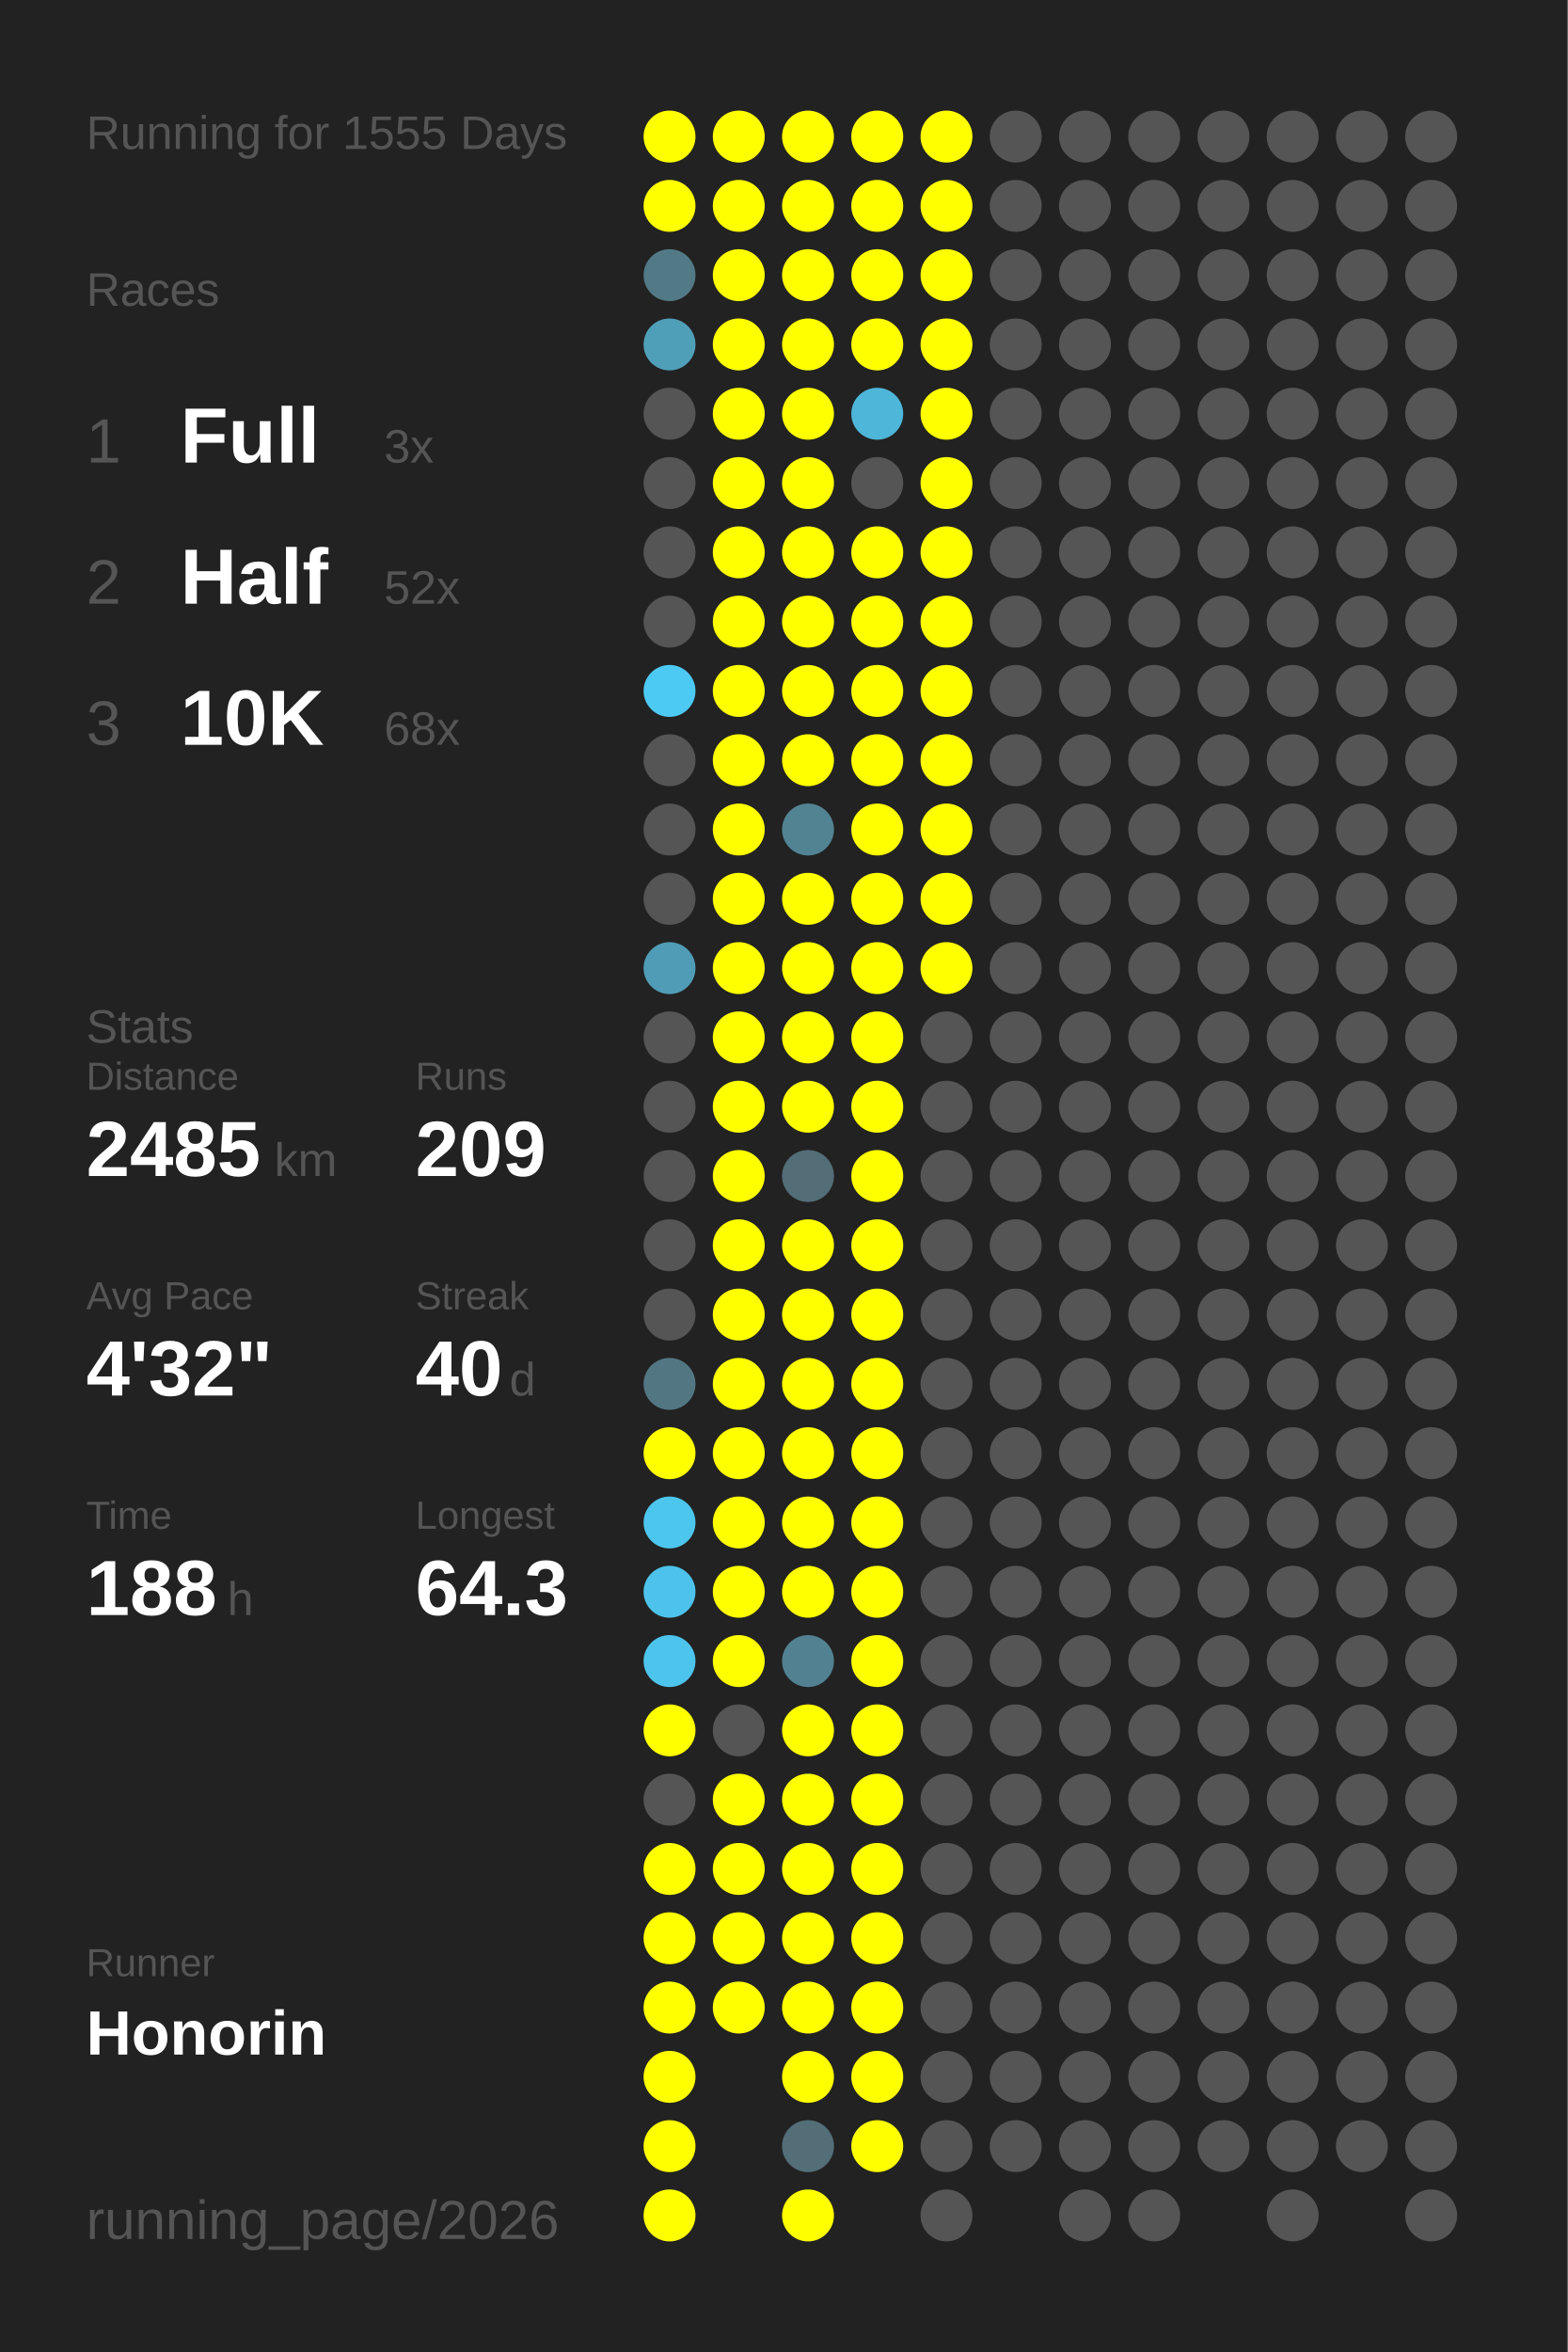
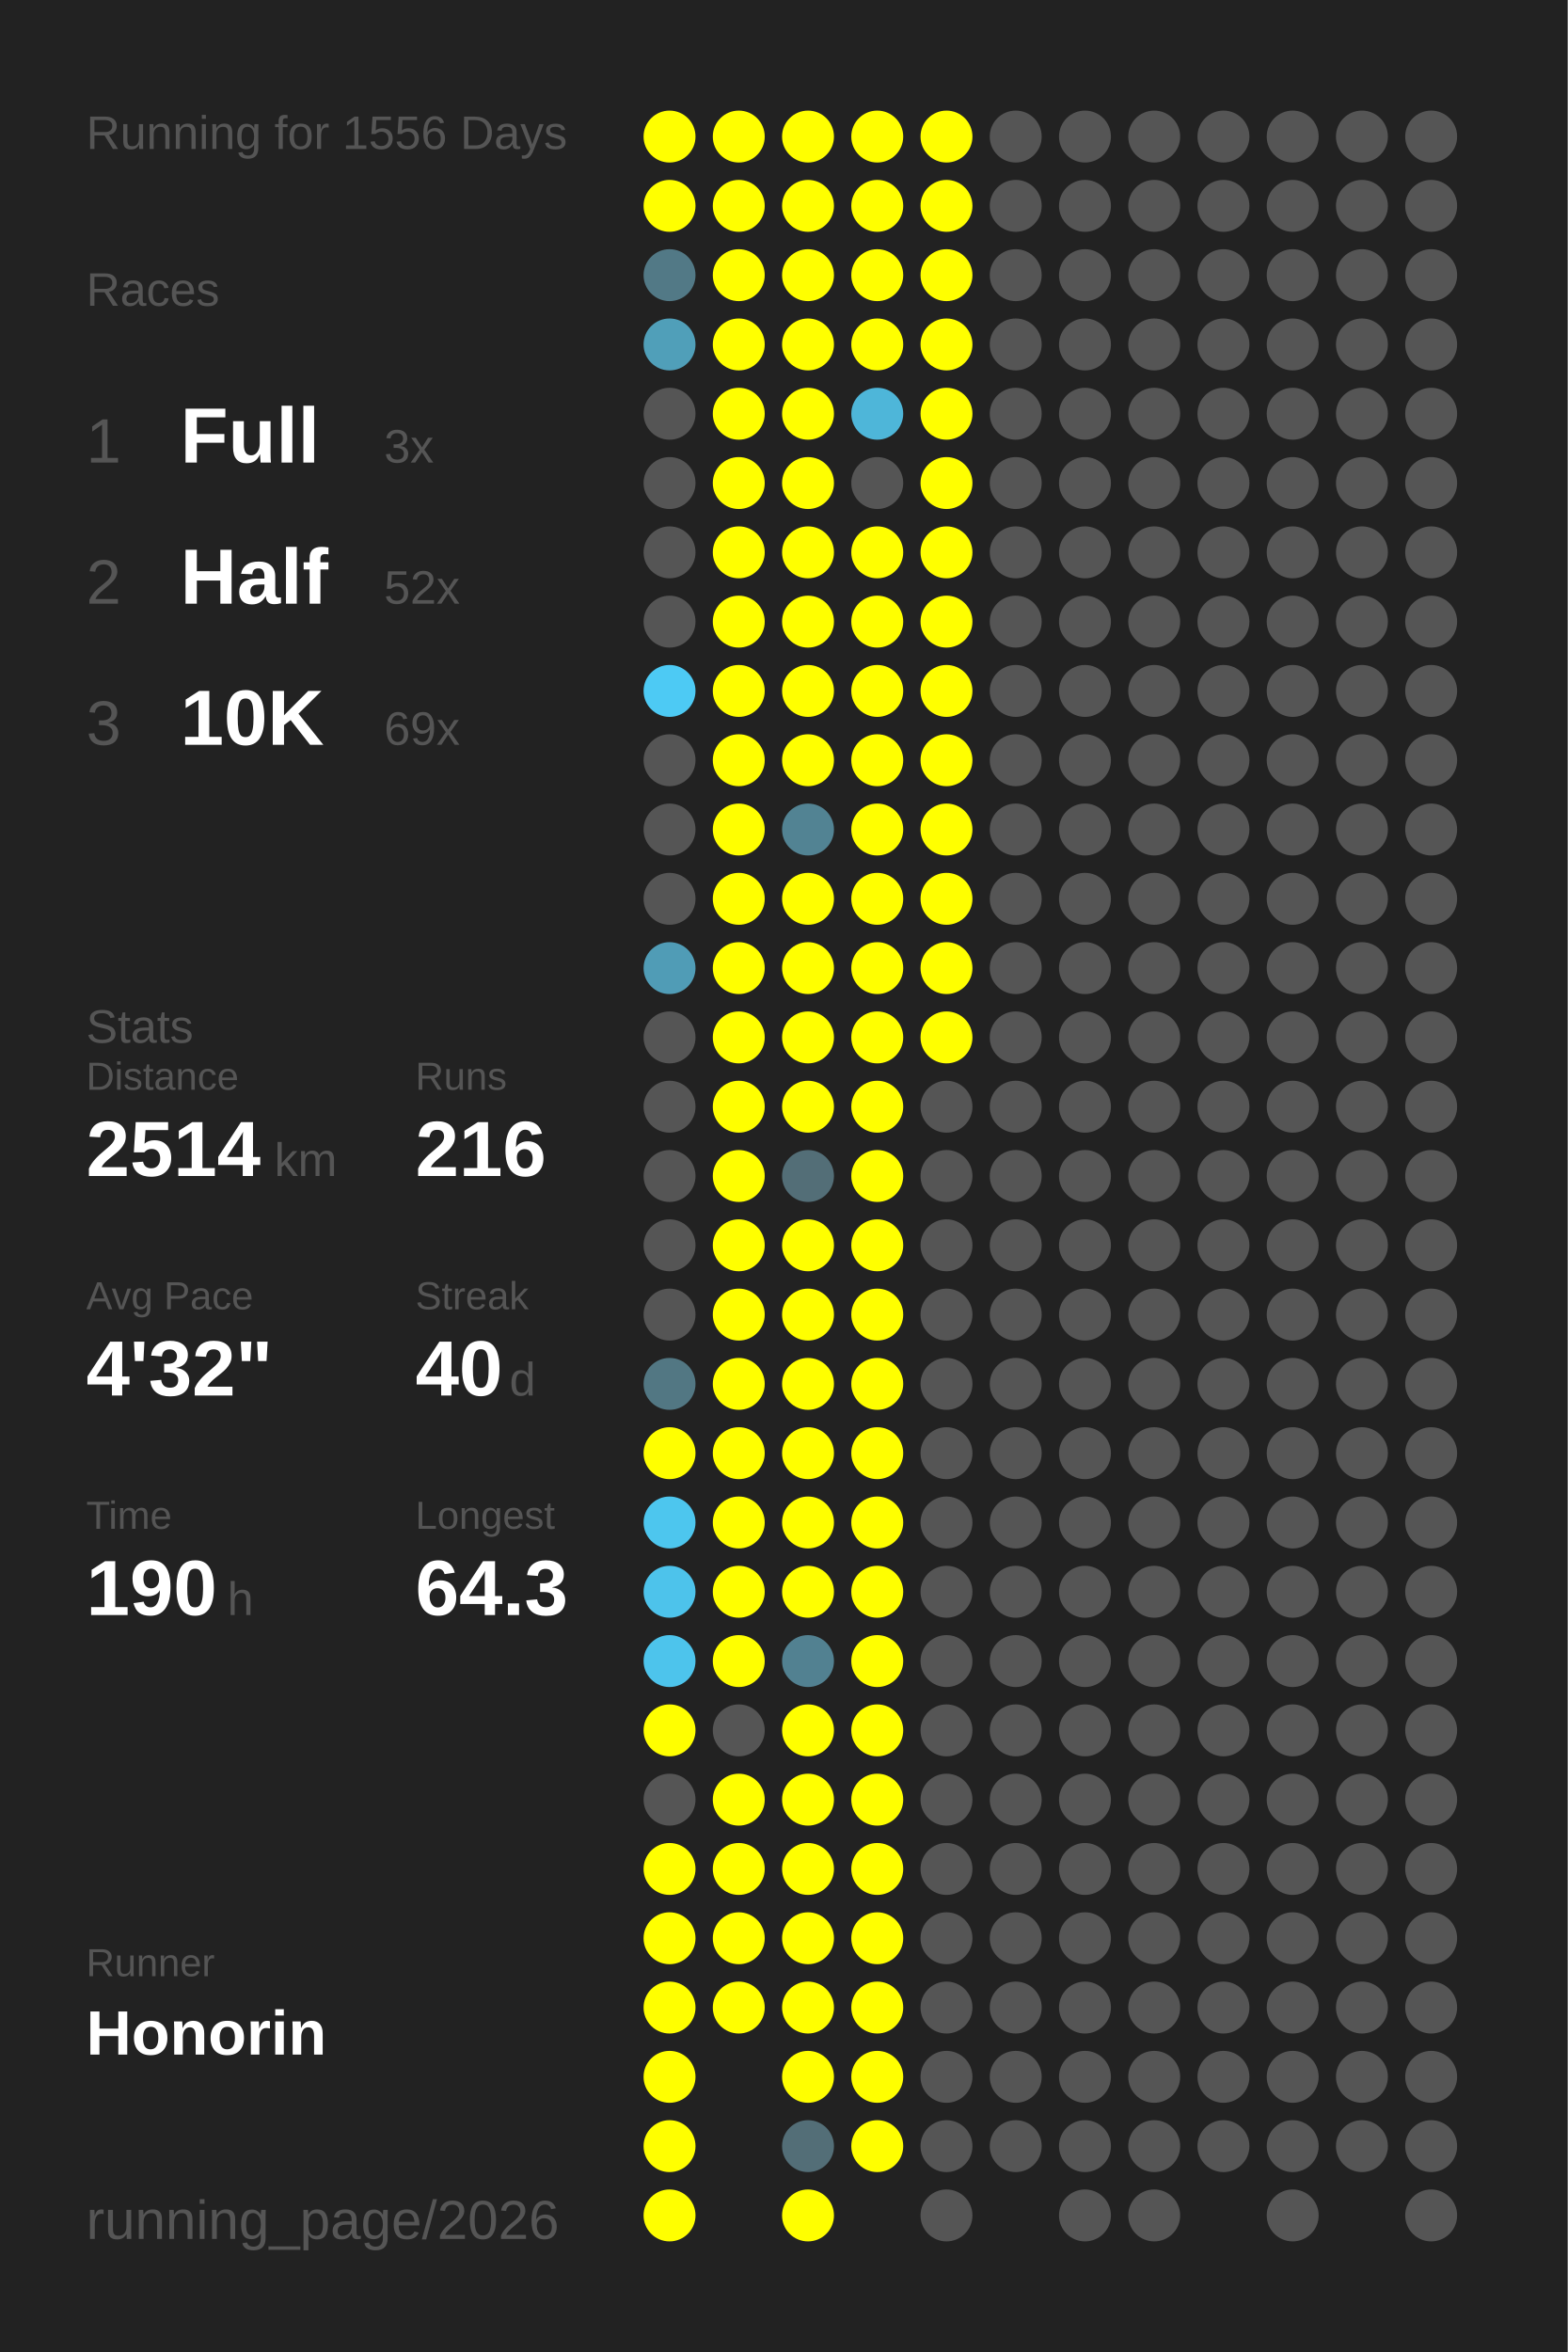
<svg xmlns="http://www.w3.org/2000/svg" baseProfile="full" height="300mm" version="1.1" viewBox="0,0,200,300" width="200mm">
  <defs />
  <rect fill="#222222" height="300" width="200" x="0" y="0" />
-   <text fill="#555555" style="font-size:6px; font-family:Arial;" x="11" y="19">Running for 1555 Days</text>
+   <text fill="#555555" style="font-size:6px; font-family:Arial;" x="11" y="19">Running for 1556 Days</text>
  <text fill="#555555" style="font-size:6px; font-family:Arial;" x="11" y="39">Races</text>
  <text fill="#555555" style="font-size:8px; font-family:Arial;" x="11" y="59">1</text>
  <text fill="#FFFFFF" style="font-size:10px; font-family:Arial; font-weight:bold;" x="23" y="59">Full</text>
  <text fill="#555555" style="font-size:6px; font-family:Arial;" x="49" y="59">3x</text>
  <text fill="#555555" style="font-size:8px; font-family:Arial;" x="11" y="77">2</text>
  <text fill="#FFFFFF" style="font-size:10px; font-family:Arial; font-weight:bold;" x="23" y="77">Half</text>
  <text fill="#555555" style="font-size:6px; font-family:Arial;" x="49" y="77">52x</text>
  <text fill="#555555" style="font-size:8px; font-family:Arial;" x="11" y="95">3</text>
  <text fill="#FFFFFF" style="font-size:10px; font-family:Arial; font-weight:bold;" x="23" y="95">10K</text>
-   <text fill="#555555" style="font-size:6px; font-family:Arial;" x="49" y="95">68x</text>
+   <text fill="#555555" style="font-size:6px; font-family:Arial;" x="49" y="95">69x</text>
  <text fill="#555555" style="font-size:6px; font-family:Arial;" x="11" y="133">Stats</text>
  <text fill="#555555" style="font-size:5px; font-family:Arial;" x="11" y="139">Distance</text>
-   <text fill="#FFFFFF" style="font-size:10px; font-family:Arial; font-weight:bold;" x="11" y="150">2485</text>
+   <text fill="#FFFFFF" style="font-size:10px; font-family:Arial; font-weight:bold;" x="11" y="150">2514</text>
  <text fill="#555555" style="font-size:6px; font-family:Arial;" x="35" y="150">km</text>
  <text fill="#555555" style="font-size:5px; font-family:Arial;" x="53" y="139">Runs</text>
-   <text fill="#FFFFFF" style="font-size:10px; font-family:Arial; font-weight:bold;" x="53" y="150">209</text>
+   <text fill="#FFFFFF" style="font-size:10px; font-family:Arial; font-weight:bold;" x="53" y="150">216</text>
  <text fill="#555555" style="font-size:5px; font-family:Arial;" x="11" y="167">Avg Pace</text>
  <text fill="#FFFFFF" style="font-size:10px; font-family:Arial; font-weight:bold;" x="11" y="178">4'32"</text>
  <text fill="#555555" style="font-size:5px; font-family:Arial;" x="53" y="167">Streak</text>
  <text fill="#FFFFFF" style="font-size:10px; font-family:Arial; font-weight:bold;" x="53" y="178">40</text>
  <text fill="#555555" style="font-size:6px; font-family:Arial;" x="65" y="178">d</text>
  <text fill="#555555" style="font-size:5px; font-family:Arial;" x="11" y="195">Time</text>
-   <text fill="#FFFFFF" style="font-size:10px; font-family:Arial; font-weight:bold;" x="11" y="206">188</text>
+   <text fill="#FFFFFF" style="font-size:10px; font-family:Arial; font-weight:bold;" x="11" y="206">190</text>
  <text fill="#555555" style="font-size:6px; font-family:Arial;" x="29" y="206">h</text>
  <text fill="#555555" style="font-size:5px; font-family:Arial;" x="53" y="195">Longest</text>
  <text fill="#FFFFFF" style="font-size:10px; font-family:Arial; font-weight:bold;" x="53" y="206">64.3</text>
  <text fill="#555555" style="font-size:5px; font-family:Arial;" x="11" y="252.065">Runner</text>
  <text fill="#FFFFFF" style="font-size:8px; font-family:Arial; font-weight:bold;" x="11" y="262.065">Honorin</text>
  <text fill="#555555" style="font-size:7px; font-family:Arial;" x="11" y="285.581">running_page/2026</text>
  <circle cx="85.417" cy="17.419" fill="#FFFF00" r="3.312" />
  <circle cx="85.417" cy="26.258" fill="#FFFF00" r="3.312" />
  <circle cx="85.417" cy="35.097" fill="#527986" r="3.312" />
  <circle cx="85.417" cy="43.935" fill="#509fb9" r="3.312" />
  <circle cx="85.417" cy="52.774" fill="#555555" r="3.312" />
  <circle cx="85.417" cy="61.613" fill="#555555" r="3.312" />
  <circle cx="85.417" cy="70.452" fill="#555555" r="3.312" />
  <circle cx="85.417" cy="79.29" fill="#555555" r="3.312" />
  <circle cx="85.417" cy="88.129" fill="#4dcaf4" r="3.312" />
  <circle cx="85.417" cy="96.968" fill="#555555" r="3.312" />
  <circle cx="85.417" cy="105.806" fill="#555555" r="3.312" />
  <circle cx="85.417" cy="114.645" fill="#555555" r="3.312" />
  <circle cx="85.417" cy="123.484" fill="#509cb6" r="3.312" />
  <circle cx="85.417" cy="132.323" fill="#555555" r="3.312" />
  <circle cx="85.417" cy="141.161" fill="#555555" r="3.312" />
  <circle cx="85.417" cy="150" fill="#555555" r="3.312" />
  <circle cx="85.417" cy="158.839" fill="#555555" r="3.312" />
  <circle cx="85.417" cy="167.677" fill="#555555" r="3.312" />
  <circle cx="85.417" cy="176.516" fill="#527783" r="3.312" />
  <circle cx="85.417" cy="185.355" fill="#FFFF00" r="3.312" />
  <circle cx="85.417" cy="194.194" fill="#4dc6ee" r="3.312" />
  <circle cx="85.417" cy="203.032" fill="#4dc3eb" r="3.312" />
  <circle cx="85.417" cy="211.871" fill="#4dc4ec" r="3.312" />
  <circle cx="85.417" cy="220.71" fill="#FFFF00" r="3.312" />
  <circle cx="85.417" cy="229.548" fill="#555555" r="3.312" />
  <circle cx="85.417" cy="238.387" fill="#FFFF00" r="3.312" />
  <circle cx="85.417" cy="247.226" fill="#FFFF00" r="3.312" />
  <circle cx="85.417" cy="256.065" fill="#FFFF00" r="3.312" />
  <circle cx="85.417" cy="264.903" fill="#FFFF00" r="3.312" />
  <circle cx="85.417" cy="273.742" fill="#FFFF00" r="3.312" />
  <circle cx="85.417" cy="282.581" fill="#FFFF00" r="3.312" />
  <circle cx="94.25" cy="17.419" fill="#FFFF00" r="3.312" />
  <circle cx="94.25" cy="26.258" fill="#FFFF00" r="3.312" />
  <circle cx="94.25" cy="35.097" fill="#FFFF00" r="3.312" />
  <circle cx="94.25" cy="43.935" fill="#FFFF00" r="3.312" />
  <circle cx="94.25" cy="52.774" fill="#FFFF00" r="3.312" />
  <circle cx="94.25" cy="61.613" fill="#FFFF00" r="3.312" />
  <circle cx="94.25" cy="70.452" fill="#FFFF00" r="3.312" />
  <circle cx="94.25" cy="79.29" fill="#FFFF00" r="3.312" />
  <circle cx="94.25" cy="88.129" fill="#FFFF00" r="3.312" />
  <circle cx="94.25" cy="96.968" fill="#FFFF00" r="3.312" />
  <circle cx="94.25" cy="105.806" fill="#FFFF00" r="3.312" />
  <circle cx="94.25" cy="114.645" fill="#FFFF00" r="3.312" />
  <circle cx="94.25" cy="123.484" fill="#FFFF00" r="3.312" />
  <circle cx="94.25" cy="132.323" fill="#FFFF00" r="3.312" />
  <circle cx="94.25" cy="141.161" fill="#FFFF00" r="3.312" />
  <circle cx="94.25" cy="150" fill="#FFFF00" r="3.312" />
  <circle cx="94.25" cy="158.839" fill="#FFFF00" r="3.312" />
  <circle cx="94.25" cy="167.677" fill="#FFFF00" r="3.312" />
  <circle cx="94.25" cy="176.516" fill="#FFFF00" r="3.312" />
  <circle cx="94.25" cy="185.355" fill="#FFFF00" r="3.312" />
  <circle cx="94.25" cy="194.194" fill="#FFFF00" r="3.312" />
  <circle cx="94.25" cy="203.032" fill="#FFFF00" r="3.312" />
  <circle cx="94.25" cy="211.871" fill="#FFFF00" r="3.312" />
  <circle cx="94.25" cy="220.71" fill="#555555" r="3.312" />
  <circle cx="94.25" cy="229.548" fill="#FFFF00" r="3.312" />
  <circle cx="94.25" cy="238.387" fill="#FFFF00" r="3.312" />
  <circle cx="94.25" cy="247.226" fill="#FFFF00" r="3.312" />
  <circle cx="94.25" cy="256.065" fill="#FFFF00" r="3.312" />
  <circle cx="103.083" cy="17.419" fill="#FFFF00" r="3.312" />
  <circle cx="103.083" cy="26.258" fill="#FFFF00" r="3.312" />
  <circle cx="103.083" cy="35.097" fill="#FFFF00" r="3.312" />
  <circle cx="103.083" cy="43.935" fill="#FFFF00" r="3.312" />
  <circle cx="103.083" cy="52.774" fill="#FFFF00" r="3.312" />
  <circle cx="103.083" cy="61.613" fill="#FFFF00" r="3.312" />
  <circle cx="103.083" cy="70.452" fill="#FFFF00" r="3.312" />
  <circle cx="103.083" cy="79.29" fill="#FFFF00" r="3.312" />
  <circle cx="103.083" cy="88.129" fill="#FFFF00" r="3.312" />
  <circle cx="103.083" cy="96.968" fill="#FFFF00" r="3.312" />
  <circle cx="103.083" cy="105.806" fill="#528393" r="3.312" />
  <circle cx="103.083" cy="114.645" fill="#FFFF00" r="3.312" />
  <circle cx="103.083" cy="123.484" fill="#FFFF00" r="3.312" />
  <circle cx="103.083" cy="132.323" fill="#FFFF00" r="3.312" />
  <circle cx="103.083" cy="141.161" fill="#FFFF00" r="3.312" />
  <circle cx="103.083" cy="150" fill="#536e77" r="3.312" />
  <circle cx="103.083" cy="158.839" fill="#FFFF00" r="3.312" />
  <circle cx="103.083" cy="167.677" fill="#FFFF00" r="3.312" />
  <circle cx="103.083" cy="176.516" fill="#FFFF00" r="3.312" />
  <circle cx="103.083" cy="185.355" fill="#FFFF00" r="3.312" />
  <circle cx="103.083" cy="194.194" fill="#FFFF00" r="3.312" />
  <circle cx="103.083" cy="203.032" fill="#FFFF00" r="3.312" />
  <circle cx="103.083" cy="211.871" fill="#528191" r="3.312" />
  <circle cx="103.083" cy="220.71" fill="#FFFF00" r="3.312" />
  <circle cx="103.083" cy="229.548" fill="#FFFF00" r="3.312" />
  <circle cx="103.083" cy="238.387" fill="#FFFF00" r="3.312" />
  <circle cx="103.083" cy="247.226" fill="#FFFF00" r="3.312" />
  <circle cx="103.083" cy="256.065" fill="#FFFF00" r="3.312" />
  <circle cx="103.083" cy="264.903" fill="#FFFF00" r="3.312" />
  <circle cx="103.083" cy="273.742" fill="#536e77" r="3.312" />
  <circle cx="103.083" cy="282.581" fill="#FFFF00" r="3.312" />
  <circle cx="111.917" cy="17.419" fill="#FFFF00" r="3.312" />
  <circle cx="111.917" cy="26.258" fill="#FFFF00" r="3.312" />
  <circle cx="111.917" cy="35.097" fill="#FFFF00" r="3.312" />
  <circle cx="111.917" cy="43.935" fill="#FFFF00" r="3.312" />
  <circle cx="111.917" cy="52.774" fill="#4eb6d9" r="3.312" />
  <circle cx="111.917" cy="61.613" fill="#555555" r="3.312" />
  <circle cx="111.917" cy="70.452" fill="#FFFF00" r="3.312" />
  <circle cx="111.917" cy="79.29" fill="#FFFF00" r="3.312" />
  <circle cx="111.917" cy="88.129" fill="#FFFF00" r="3.312" />
  <circle cx="111.917" cy="96.968" fill="#FFFF00" r="3.312" />
  <circle cx="111.917" cy="105.806" fill="#FFFF00" r="3.312" />
  <circle cx="111.917" cy="114.645" fill="#FFFF00" r="3.312" />
  <circle cx="111.917" cy="123.484" fill="#FFFF00" r="3.312" />
  <circle cx="111.917" cy="132.323" fill="#FFFF00" r="3.312" />
  <circle cx="111.917" cy="141.161" fill="#FFFF00" r="3.312" />
  <circle cx="111.917" cy="150" fill="#FFFF00" r="3.312" />
  <circle cx="111.917" cy="158.839" fill="#FFFF00" r="3.312" />
  <circle cx="111.917" cy="167.677" fill="#FFFF00" r="3.312" />
  <circle cx="111.917" cy="176.516" fill="#FFFF00" r="3.312" />
  <circle cx="111.917" cy="185.355" fill="#FFFF00" r="3.312" />
  <circle cx="111.917" cy="194.194" fill="#FFFF00" r="3.312" />
  <circle cx="111.917" cy="203.032" fill="#FFFF00" r="3.312" />
  <circle cx="111.917" cy="211.871" fill="#FFFF00" r="3.312" />
  <circle cx="111.917" cy="220.71" fill="#FFFF00" r="3.312" />
  <circle cx="111.917" cy="229.548" fill="#FFFF00" r="3.312" />
  <circle cx="111.917" cy="238.387" fill="#FFFF00" r="3.312" />
  <circle cx="111.917" cy="247.226" fill="#FFFF00" r="3.312" />
  <circle cx="111.917" cy="256.065" fill="#FFFF00" r="3.312" />
  <circle cx="111.917" cy="264.903" fill="#FFFF00" r="3.312" />
  <circle cx="111.917" cy="273.742" fill="#FFFF00" r="3.312" />
  <circle cx="120.75" cy="17.419" fill="#FFFF00" r="3.312" />
  <circle cx="120.75" cy="26.258" fill="#FFFF00" r="3.312" />
  <circle cx="120.75" cy="35.097" fill="#FFFF00" r="3.312" />
  <circle cx="120.75" cy="43.935" fill="#FFFF00" r="3.312" />
  <circle cx="120.75" cy="52.774" fill="#FFFF00" r="3.312" />
  <circle cx="120.75" cy="61.613" fill="#FFFF00" r="3.312" />
  <circle cx="120.75" cy="70.452" fill="#FFFF00" r="3.312" />
  <circle cx="120.75" cy="79.29" fill="#FFFF00" r="3.312" />
  <circle cx="120.75" cy="88.129" fill="#FFFF00" r="3.312" />
  <circle cx="120.75" cy="96.968" fill="#FFFF00" r="3.312" />
  <circle cx="120.75" cy="105.806" fill="#FFFF00" r="3.312" />
  <circle cx="120.75" cy="114.645" fill="#FFFF00" r="3.312" />
  <circle cx="120.75" cy="123.484" fill="#FFFF00" r="3.312" />
-   <circle cx="120.75" cy="132.323" fill="#555555" r="3.312" />
+   <circle cx="120.75" cy="132.323" fill="#FFFF00" r="3.312" />
  <circle cx="120.75" cy="141.161" fill="#555555" r="3.312" />
  <circle cx="120.75" cy="150" fill="#555555" r="3.312" />
  <circle cx="120.75" cy="158.839" fill="#555555" r="3.312" />
  <circle cx="120.75" cy="167.677" fill="#555555" r="3.312" />
  <circle cx="120.75" cy="176.516" fill="#555555" r="3.312" />
  <circle cx="120.75" cy="185.355" fill="#555555" r="3.312" />
  <circle cx="120.75" cy="194.194" fill="#555555" r="3.312" />
  <circle cx="120.75" cy="203.032" fill="#555555" r="3.312" />
  <circle cx="120.75" cy="211.871" fill="#555555" r="3.312" />
  <circle cx="120.75" cy="220.71" fill="#555555" r="3.312" />
  <circle cx="120.75" cy="229.548" fill="#555555" r="3.312" />
  <circle cx="120.75" cy="238.387" fill="#555555" r="3.312" />
  <circle cx="120.75" cy="247.226" fill="#555555" r="3.312" />
  <circle cx="120.75" cy="256.065" fill="#555555" r="3.312" />
  <circle cx="120.75" cy="264.903" fill="#555555" r="3.312" />
  <circle cx="120.75" cy="273.742" fill="#555555" r="3.312" />
  <circle cx="120.75" cy="282.581" fill="#555555" r="3.312" />
  <circle cx="129.583" cy="17.419" fill="#555555" r="3.312" />
  <circle cx="129.583" cy="26.258" fill="#555555" r="3.312" />
  <circle cx="129.583" cy="35.097" fill="#555555" r="3.312" />
  <circle cx="129.583" cy="43.935" fill="#555555" r="3.312" />
  <circle cx="129.583" cy="52.774" fill="#555555" r="3.312" />
  <circle cx="129.583" cy="61.613" fill="#555555" r="3.312" />
  <circle cx="129.583" cy="70.452" fill="#555555" r="3.312" />
  <circle cx="129.583" cy="79.29" fill="#555555" r="3.312" />
  <circle cx="129.583" cy="88.129" fill="#555555" r="3.312" />
  <circle cx="129.583" cy="96.968" fill="#555555" r="3.312" />
  <circle cx="129.583" cy="105.806" fill="#555555" r="3.312" />
  <circle cx="129.583" cy="114.645" fill="#555555" r="3.312" />
  <circle cx="129.583" cy="123.484" fill="#555555" r="3.312" />
  <circle cx="129.583" cy="132.323" fill="#555555" r="3.312" />
  <circle cx="129.583" cy="141.161" fill="#555555" r="3.312" />
  <circle cx="129.583" cy="150" fill="#555555" r="3.312" />
  <circle cx="129.583" cy="158.839" fill="#555555" r="3.312" />
  <circle cx="129.583" cy="167.677" fill="#555555" r="3.312" />
  <circle cx="129.583" cy="176.516" fill="#555555" r="3.312" />
  <circle cx="129.583" cy="185.355" fill="#555555" r="3.312" />
  <circle cx="129.583" cy="194.194" fill="#555555" r="3.312" />
  <circle cx="129.583" cy="203.032" fill="#555555" r="3.312" />
  <circle cx="129.583" cy="211.871" fill="#555555" r="3.312" />
  <circle cx="129.583" cy="220.71" fill="#555555" r="3.312" />
  <circle cx="129.583" cy="229.548" fill="#555555" r="3.312" />
  <circle cx="129.583" cy="238.387" fill="#555555" r="3.312" />
  <circle cx="129.583" cy="247.226" fill="#555555" r="3.312" />
  <circle cx="129.583" cy="256.065" fill="#555555" r="3.312" />
  <circle cx="129.583" cy="264.903" fill="#555555" r="3.312" />
  <circle cx="129.583" cy="273.742" fill="#555555" r="3.312" />
  <circle cx="138.417" cy="17.419" fill="#555555" r="3.312" />
  <circle cx="138.417" cy="26.258" fill="#555555" r="3.312" />
  <circle cx="138.417" cy="35.097" fill="#555555" r="3.312" />
  <circle cx="138.417" cy="43.935" fill="#555555" r="3.312" />
  <circle cx="138.417" cy="52.774" fill="#555555" r="3.312" />
  <circle cx="138.417" cy="61.613" fill="#555555" r="3.312" />
  <circle cx="138.417" cy="70.452" fill="#555555" r="3.312" />
  <circle cx="138.417" cy="79.29" fill="#555555" r="3.312" />
  <circle cx="138.417" cy="88.129" fill="#555555" r="3.312" />
  <circle cx="138.417" cy="96.968" fill="#555555" r="3.312" />
  <circle cx="138.417" cy="105.806" fill="#555555" r="3.312" />
  <circle cx="138.417" cy="114.645" fill="#555555" r="3.312" />
  <circle cx="138.417" cy="123.484" fill="#555555" r="3.312" />
  <circle cx="138.417" cy="132.323" fill="#555555" r="3.312" />
  <circle cx="138.417" cy="141.161" fill="#555555" r="3.312" />
  <circle cx="138.417" cy="150" fill="#555555" r="3.312" />
  <circle cx="138.417" cy="158.839" fill="#555555" r="3.312" />
  <circle cx="138.417" cy="167.677" fill="#555555" r="3.312" />
  <circle cx="138.417" cy="176.516" fill="#555555" r="3.312" />
  <circle cx="138.417" cy="185.355" fill="#555555" r="3.312" />
  <circle cx="138.417" cy="194.194" fill="#555555" r="3.312" />
  <circle cx="138.417" cy="203.032" fill="#555555" r="3.312" />
  <circle cx="138.417" cy="211.871" fill="#555555" r="3.312" />
  <circle cx="138.417" cy="220.71" fill="#555555" r="3.312" />
  <circle cx="138.417" cy="229.548" fill="#555555" r="3.312" />
  <circle cx="138.417" cy="238.387" fill="#555555" r="3.312" />
  <circle cx="138.417" cy="247.226" fill="#555555" r="3.312" />
  <circle cx="138.417" cy="256.065" fill="#555555" r="3.312" />
  <circle cx="138.417" cy="264.903" fill="#555555" r="3.312" />
  <circle cx="138.417" cy="273.742" fill="#555555" r="3.312" />
  <circle cx="138.417" cy="282.581" fill="#555555" r="3.312" />
  <circle cx="147.25" cy="17.419" fill="#555555" r="3.312" />
  <circle cx="147.25" cy="26.258" fill="#555555" r="3.312" />
  <circle cx="147.25" cy="35.097" fill="#555555" r="3.312" />
  <circle cx="147.25" cy="43.935" fill="#555555" r="3.312" />
  <circle cx="147.25" cy="52.774" fill="#555555" r="3.312" />
  <circle cx="147.25" cy="61.613" fill="#555555" r="3.312" />
  <circle cx="147.25" cy="70.452" fill="#555555" r="3.312" />
  <circle cx="147.25" cy="79.29" fill="#555555" r="3.312" />
  <circle cx="147.25" cy="88.129" fill="#555555" r="3.312" />
  <circle cx="147.25" cy="96.968" fill="#555555" r="3.312" />
  <circle cx="147.25" cy="105.806" fill="#555555" r="3.312" />
  <circle cx="147.25" cy="114.645" fill="#555555" r="3.312" />
  <circle cx="147.25" cy="123.484" fill="#555555" r="3.312" />
  <circle cx="147.25" cy="132.323" fill="#555555" r="3.312" />
  <circle cx="147.25" cy="141.161" fill="#555555" r="3.312" />
  <circle cx="147.25" cy="150" fill="#555555" r="3.312" />
  <circle cx="147.25" cy="158.839" fill="#555555" r="3.312" />
  <circle cx="147.25" cy="167.677" fill="#555555" r="3.312" />
  <circle cx="147.25" cy="176.516" fill="#555555" r="3.312" />
  <circle cx="147.25" cy="185.355" fill="#555555" r="3.312" />
  <circle cx="147.25" cy="194.194" fill="#555555" r="3.312" />
  <circle cx="147.25" cy="203.032" fill="#555555" r="3.312" />
  <circle cx="147.25" cy="211.871" fill="#555555" r="3.312" />
  <circle cx="147.25" cy="220.71" fill="#555555" r="3.312" />
  <circle cx="147.25" cy="229.548" fill="#555555" r="3.312" />
  <circle cx="147.25" cy="238.387" fill="#555555" r="3.312" />
  <circle cx="147.25" cy="247.226" fill="#555555" r="3.312" />
  <circle cx="147.25" cy="256.065" fill="#555555" r="3.312" />
  <circle cx="147.25" cy="264.903" fill="#555555" r="3.312" />
  <circle cx="147.25" cy="273.742" fill="#555555" r="3.312" />
  <circle cx="147.25" cy="282.581" fill="#555555" r="3.312" />
  <circle cx="156.083" cy="17.419" fill="#555555" r="3.312" />
  <circle cx="156.083" cy="26.258" fill="#555555" r="3.312" />
  <circle cx="156.083" cy="35.097" fill="#555555" r="3.312" />
  <circle cx="156.083" cy="43.935" fill="#555555" r="3.312" />
  <circle cx="156.083" cy="52.774" fill="#555555" r="3.312" />
  <circle cx="156.083" cy="61.613" fill="#555555" r="3.312" />
  <circle cx="156.083" cy="70.452" fill="#555555" r="3.312" />
  <circle cx="156.083" cy="79.29" fill="#555555" r="3.312" />
  <circle cx="156.083" cy="88.129" fill="#555555" r="3.312" />
  <circle cx="156.083" cy="96.968" fill="#555555" r="3.312" />
  <circle cx="156.083" cy="105.806" fill="#555555" r="3.312" />
  <circle cx="156.083" cy="114.645" fill="#555555" r="3.312" />
  <circle cx="156.083" cy="123.484" fill="#555555" r="3.312" />
  <circle cx="156.083" cy="132.323" fill="#555555" r="3.312" />
  <circle cx="156.083" cy="141.161" fill="#555555" r="3.312" />
  <circle cx="156.083" cy="150" fill="#555555" r="3.312" />
  <circle cx="156.083" cy="158.839" fill="#555555" r="3.312" />
  <circle cx="156.083" cy="167.677" fill="#555555" r="3.312" />
  <circle cx="156.083" cy="176.516" fill="#555555" r="3.312" />
  <circle cx="156.083" cy="185.355" fill="#555555" r="3.312" />
  <circle cx="156.083" cy="194.194" fill="#555555" r="3.312" />
  <circle cx="156.083" cy="203.032" fill="#555555" r="3.312" />
  <circle cx="156.083" cy="211.871" fill="#555555" r="3.312" />
  <circle cx="156.083" cy="220.71" fill="#555555" r="3.312" />
  <circle cx="156.083" cy="229.548" fill="#555555" r="3.312" />
  <circle cx="156.083" cy="238.387" fill="#555555" r="3.312" />
  <circle cx="156.083" cy="247.226" fill="#555555" r="3.312" />
  <circle cx="156.083" cy="256.065" fill="#555555" r="3.312" />
  <circle cx="156.083" cy="264.903" fill="#555555" r="3.312" />
  <circle cx="156.083" cy="273.742" fill="#555555" r="3.312" />
  <circle cx="164.917" cy="17.419" fill="#555555" r="3.312" />
  <circle cx="164.917" cy="26.258" fill="#555555" r="3.312" />
  <circle cx="164.917" cy="35.097" fill="#555555" r="3.312" />
  <circle cx="164.917" cy="43.935" fill="#555555" r="3.312" />
  <circle cx="164.917" cy="52.774" fill="#555555" r="3.312" />
  <circle cx="164.917" cy="61.613" fill="#555555" r="3.312" />
  <circle cx="164.917" cy="70.452" fill="#555555" r="3.312" />
  <circle cx="164.917" cy="79.29" fill="#555555" r="3.312" />
  <circle cx="164.917" cy="88.129" fill="#555555" r="3.312" />
  <circle cx="164.917" cy="96.968" fill="#555555" r="3.312" />
  <circle cx="164.917" cy="105.806" fill="#555555" r="3.312" />
  <circle cx="164.917" cy="114.645" fill="#555555" r="3.312" />
  <circle cx="164.917" cy="123.484" fill="#555555" r="3.312" />
  <circle cx="164.917" cy="132.323" fill="#555555" r="3.312" />
  <circle cx="164.917" cy="141.161" fill="#555555" r="3.312" />
  <circle cx="164.917" cy="150" fill="#555555" r="3.312" />
  <circle cx="164.917" cy="158.839" fill="#555555" r="3.312" />
  <circle cx="164.917" cy="167.677" fill="#555555" r="3.312" />
  <circle cx="164.917" cy="176.516" fill="#555555" r="3.312" />
  <circle cx="164.917" cy="185.355" fill="#555555" r="3.312" />
  <circle cx="164.917" cy="194.194" fill="#555555" r="3.312" />
  <circle cx="164.917" cy="203.032" fill="#555555" r="3.312" />
  <circle cx="164.917" cy="211.871" fill="#555555" r="3.312" />
  <circle cx="164.917" cy="220.71" fill="#555555" r="3.312" />
  <circle cx="164.917" cy="229.548" fill="#555555" r="3.312" />
  <circle cx="164.917" cy="238.387" fill="#555555" r="3.312" />
  <circle cx="164.917" cy="247.226" fill="#555555" r="3.312" />
  <circle cx="164.917" cy="256.065" fill="#555555" r="3.312" />
  <circle cx="164.917" cy="264.903" fill="#555555" r="3.312" />
  <circle cx="164.917" cy="273.742" fill="#555555" r="3.312" />
  <circle cx="164.917" cy="282.581" fill="#555555" r="3.312" />
  <circle cx="173.75" cy="17.419" fill="#555555" r="3.312" />
  <circle cx="173.75" cy="26.258" fill="#555555" r="3.312" />
  <circle cx="173.75" cy="35.097" fill="#555555" r="3.312" />
  <circle cx="173.75" cy="43.935" fill="#555555" r="3.312" />
  <circle cx="173.75" cy="52.774" fill="#555555" r="3.312" />
  <circle cx="173.75" cy="61.613" fill="#555555" r="3.312" />
  <circle cx="173.75" cy="70.452" fill="#555555" r="3.312" />
  <circle cx="173.75" cy="79.29" fill="#555555" r="3.312" />
  <circle cx="173.75" cy="88.129" fill="#555555" r="3.312" />
  <circle cx="173.75" cy="96.968" fill="#555555" r="3.312" />
  <circle cx="173.75" cy="105.806" fill="#555555" r="3.312" />
  <circle cx="173.75" cy="114.645" fill="#555555" r="3.312" />
  <circle cx="173.75" cy="123.484" fill="#555555" r="3.312" />
  <circle cx="173.75" cy="132.323" fill="#555555" r="3.312" />
  <circle cx="173.75" cy="141.161" fill="#555555" r="3.312" />
  <circle cx="173.75" cy="150" fill="#555555" r="3.312" />
  <circle cx="173.75" cy="158.839" fill="#555555" r="3.312" />
  <circle cx="173.75" cy="167.677" fill="#555555" r="3.312" />
  <circle cx="173.75" cy="176.516" fill="#555555" r="3.312" />
  <circle cx="173.75" cy="185.355" fill="#555555" r="3.312" />
  <circle cx="173.75" cy="194.194" fill="#555555" r="3.312" />
  <circle cx="173.75" cy="203.032" fill="#555555" r="3.312" />
  <circle cx="173.75" cy="211.871" fill="#555555" r="3.312" />
  <circle cx="173.75" cy="220.71" fill="#555555" r="3.312" />
  <circle cx="173.75" cy="229.548" fill="#555555" r="3.312" />
  <circle cx="173.75" cy="238.387" fill="#555555" r="3.312" />
  <circle cx="173.75" cy="247.226" fill="#555555" r="3.312" />
  <circle cx="173.75" cy="256.065" fill="#555555" r="3.312" />
  <circle cx="173.75" cy="264.903" fill="#555555" r="3.312" />
  <circle cx="173.75" cy="273.742" fill="#555555" r="3.312" />
  <circle cx="182.583" cy="17.419" fill="#555555" r="3.312" />
  <circle cx="182.583" cy="26.258" fill="#555555" r="3.312" />
  <circle cx="182.583" cy="35.097" fill="#555555" r="3.312" />
  <circle cx="182.583" cy="43.935" fill="#555555" r="3.312" />
  <circle cx="182.583" cy="52.774" fill="#555555" r="3.312" />
  <circle cx="182.583" cy="61.613" fill="#555555" r="3.312" />
  <circle cx="182.583" cy="70.452" fill="#555555" r="3.312" />
  <circle cx="182.583" cy="79.29" fill="#555555" r="3.312" />
  <circle cx="182.583" cy="88.129" fill="#555555" r="3.312" />
  <circle cx="182.583" cy="96.968" fill="#555555" r="3.312" />
  <circle cx="182.583" cy="105.806" fill="#555555" r="3.312" />
  <circle cx="182.583" cy="114.645" fill="#555555" r="3.312" />
  <circle cx="182.583" cy="123.484" fill="#555555" r="3.312" />
  <circle cx="182.583" cy="132.323" fill="#555555" r="3.312" />
  <circle cx="182.583" cy="141.161" fill="#555555" r="3.312" />
  <circle cx="182.583" cy="150" fill="#555555" r="3.312" />
  <circle cx="182.583" cy="158.839" fill="#555555" r="3.312" />
  <circle cx="182.583" cy="167.677" fill="#555555" r="3.312" />
  <circle cx="182.583" cy="176.516" fill="#555555" r="3.312" />
  <circle cx="182.583" cy="185.355" fill="#555555" r="3.312" />
  <circle cx="182.583" cy="194.194" fill="#555555" r="3.312" />
  <circle cx="182.583" cy="203.032" fill="#555555" r="3.312" />
  <circle cx="182.583" cy="211.871" fill="#555555" r="3.312" />
  <circle cx="182.583" cy="220.71" fill="#555555" r="3.312" />
  <circle cx="182.583" cy="229.548" fill="#555555" r="3.312" />
  <circle cx="182.583" cy="238.387" fill="#555555" r="3.312" />
  <circle cx="182.583" cy="247.226" fill="#555555" r="3.312" />
  <circle cx="182.583" cy="256.065" fill="#555555" r="3.312" />
  <circle cx="182.583" cy="264.903" fill="#555555" r="3.312" />
  <circle cx="182.583" cy="273.742" fill="#555555" r="3.312" />
  <circle cx="182.583" cy="282.581" fill="#555555" r="3.312" />
</svg>
